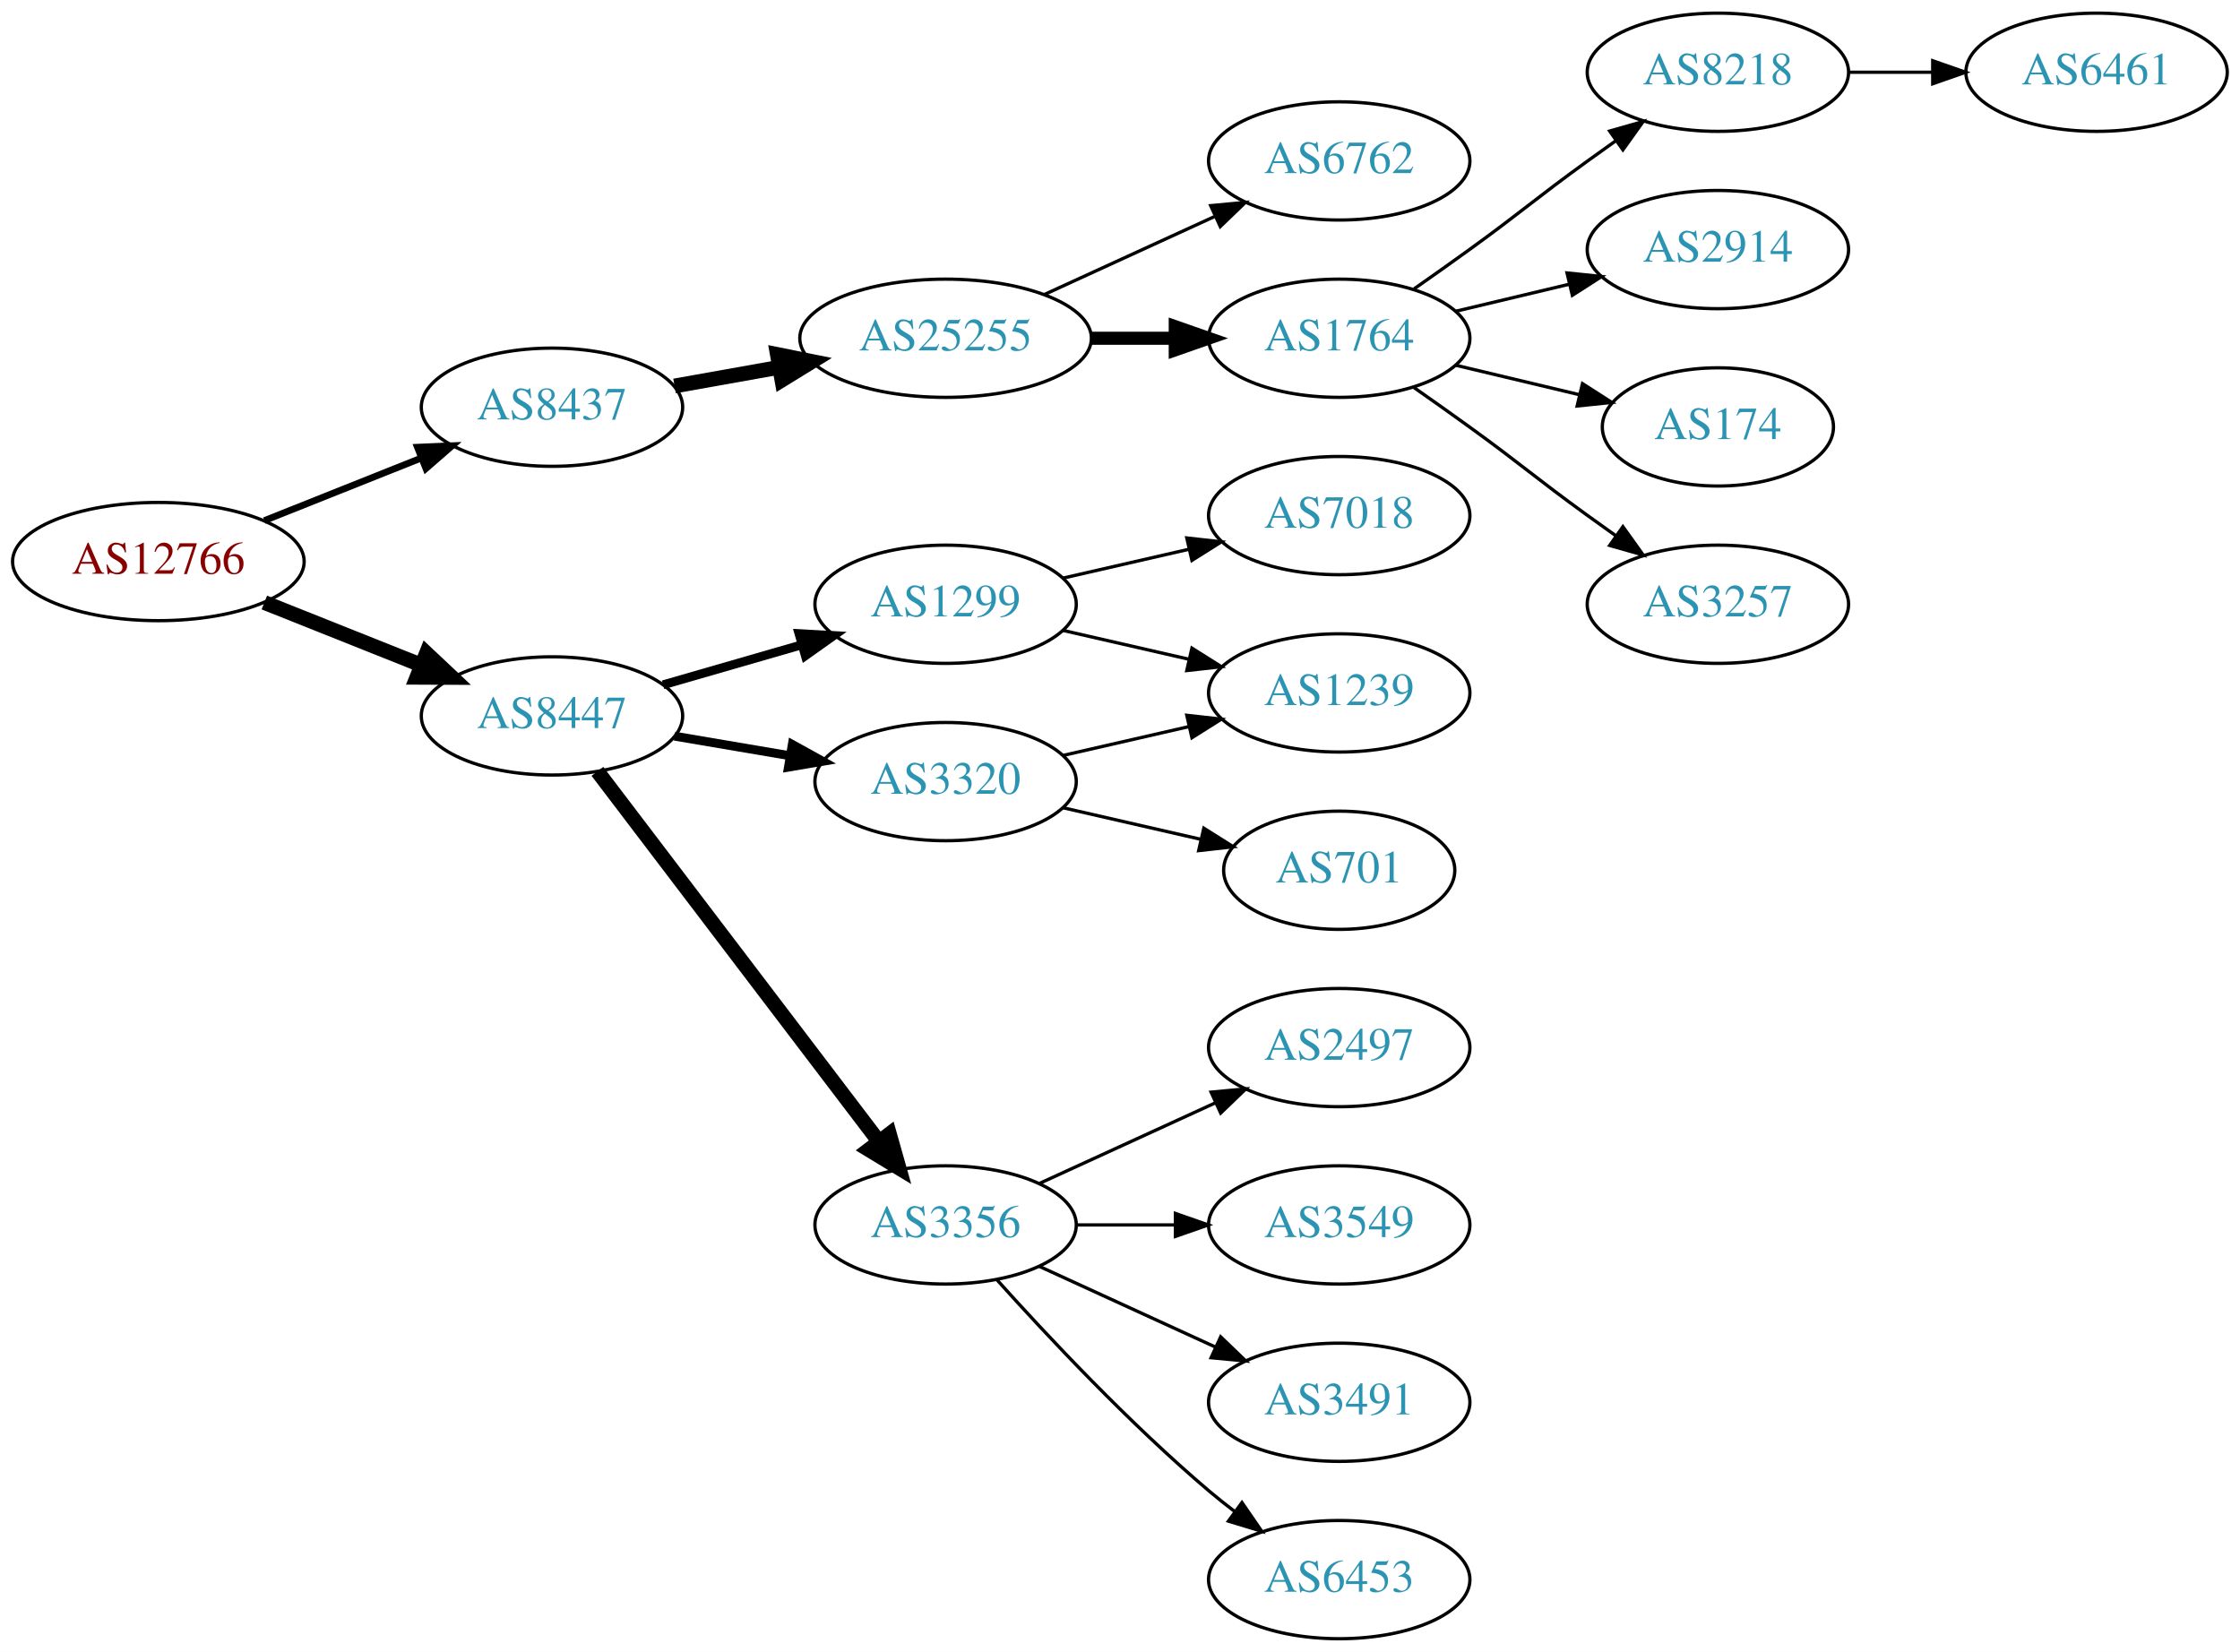
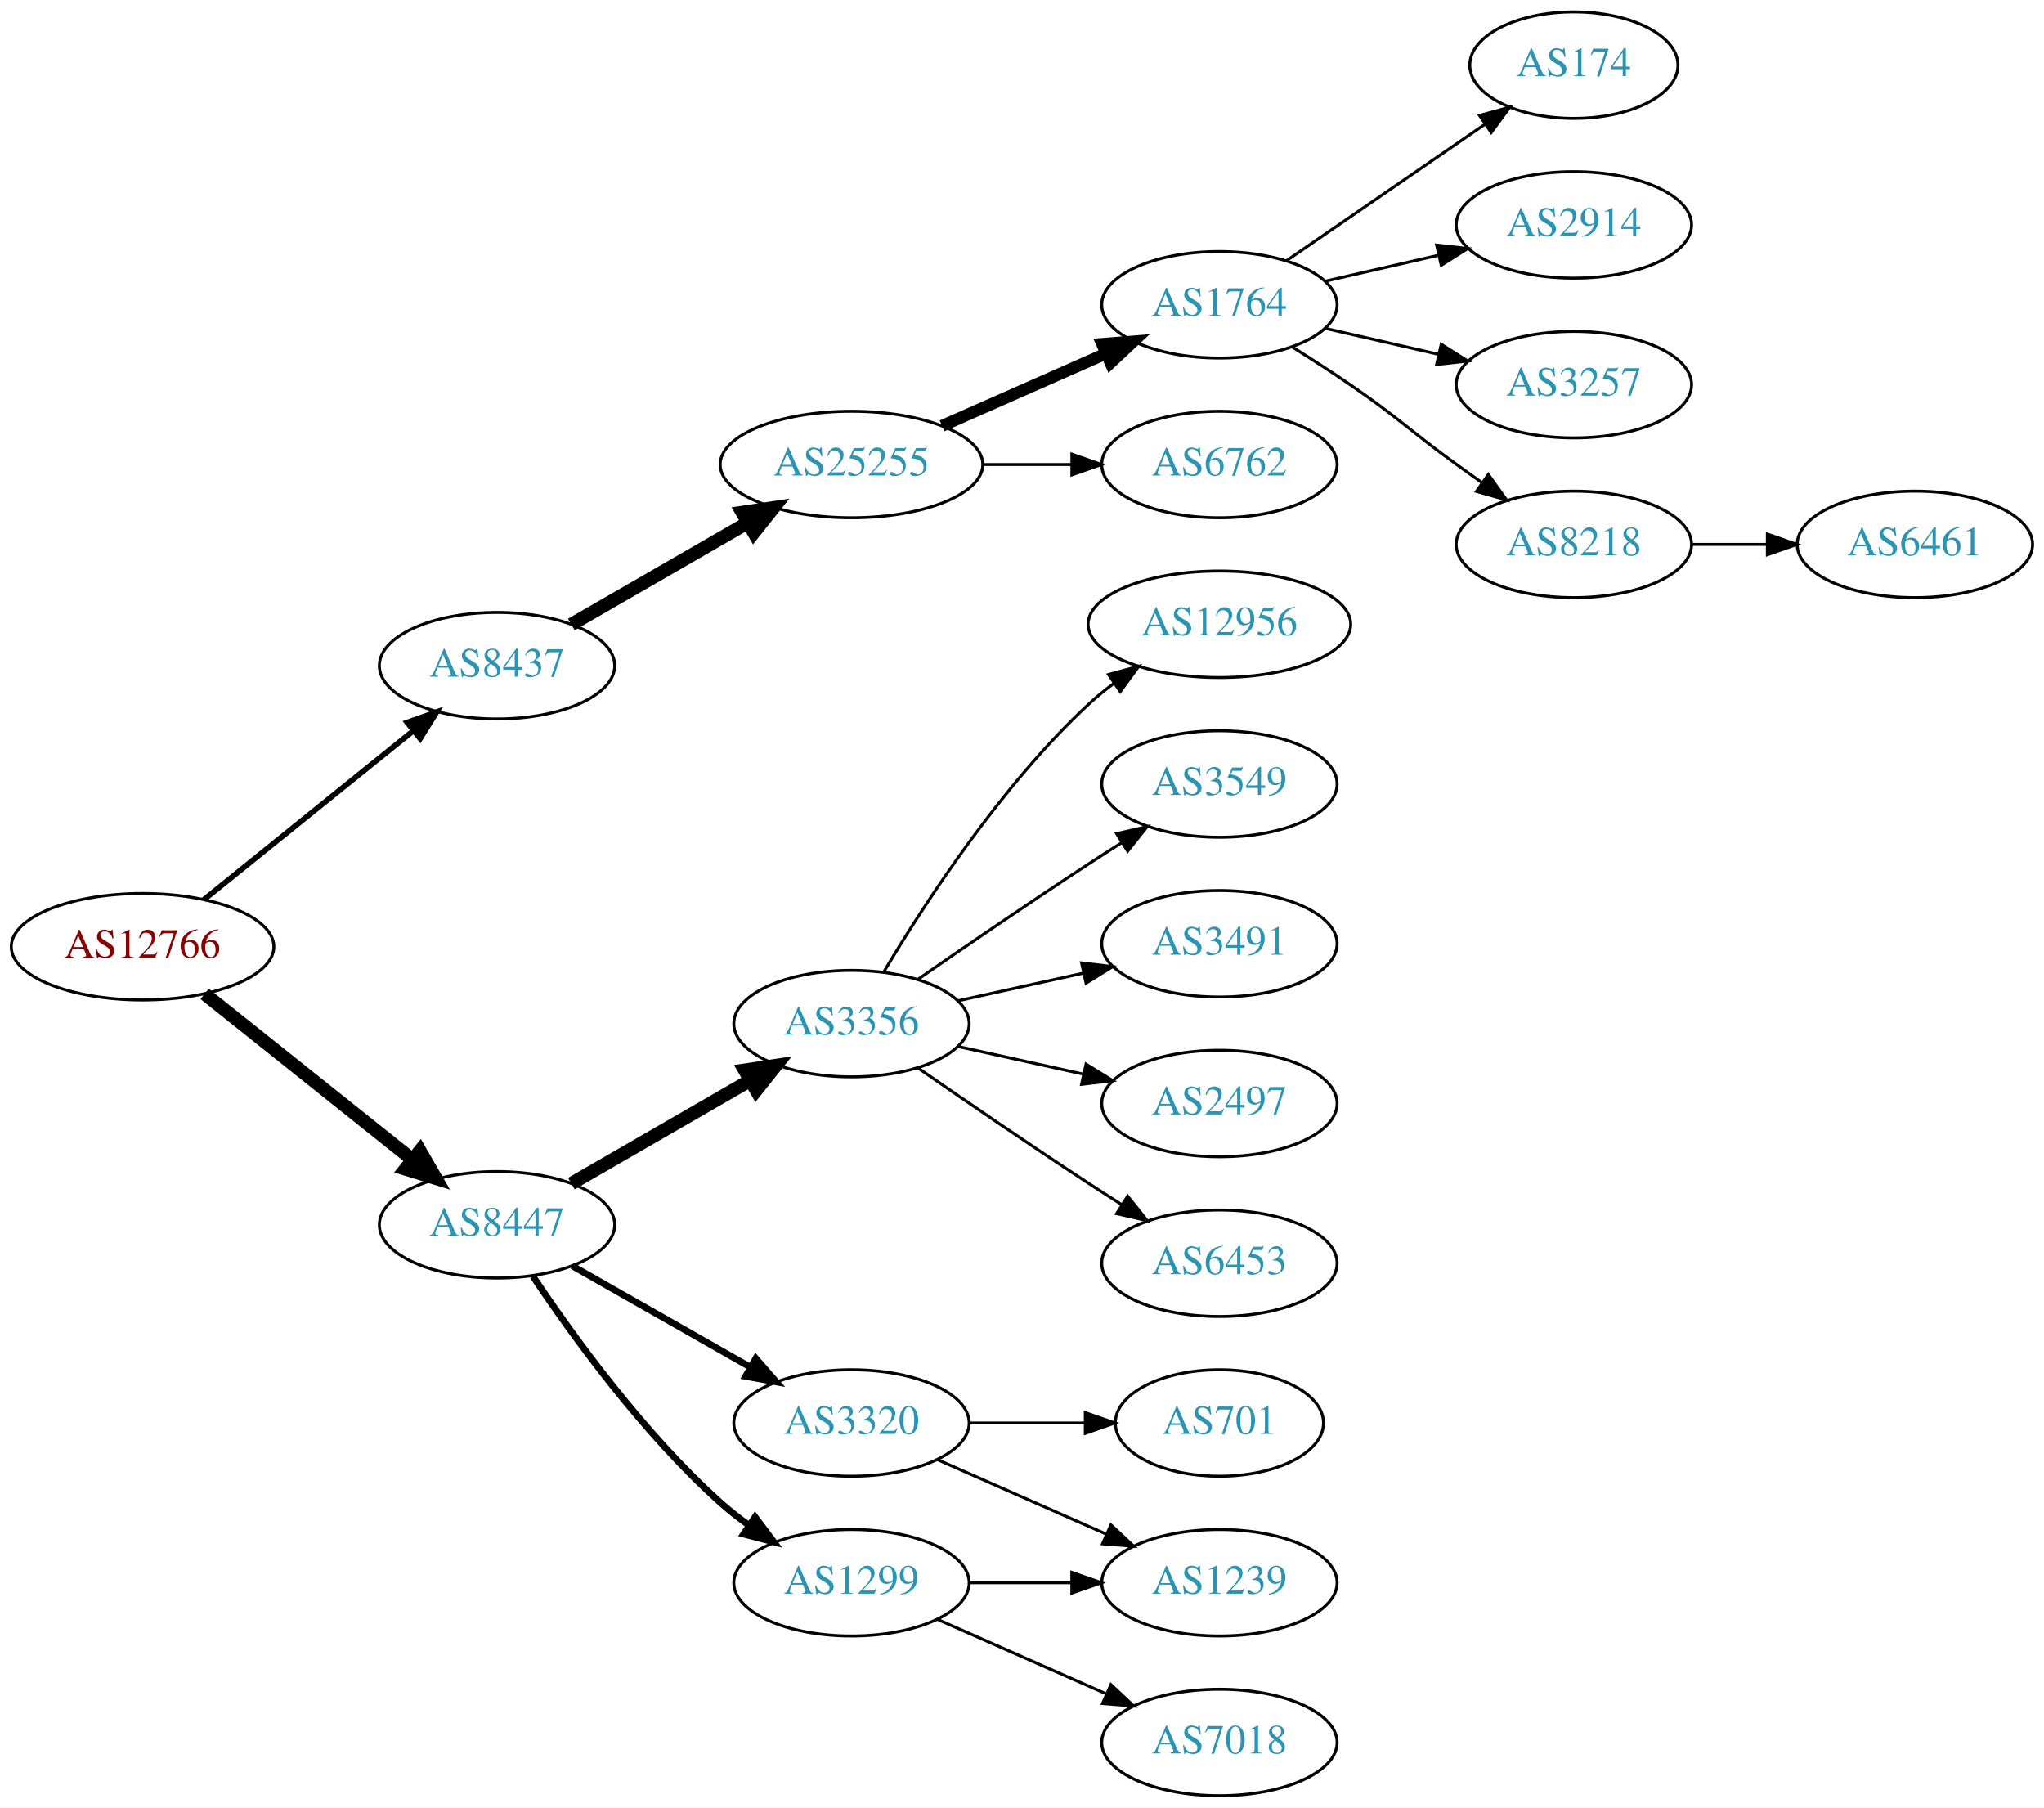
- <svg xmlns="http://www.w3.org/2000/svg" xmlns:xlink="http://www.w3.org/1999/xlink" width="682pt" height="503pt" viewBox="0.00 0.00 681.96 503.00">
-   <g id="graph0" class="graph" transform="scale(1 1) rotate(0) translate(4 499)">
-     <polygon fill="white" stroke="none" points="-4,4 -4,-499 677.956,-499 677.956,4 -4,4" />
+ <svg xmlns="http://www.w3.org/2000/svg" xmlns:xlink="http://www.w3.org/1999/xlink" width="691pt" height="611pt" viewBox="0.00 0.00 691.06 611.00">
+   <g id="graph0" class="graph" transform="scale(1 1) rotate(0) translate(4 607)">
+     <polygon fill="white" stroke="none" points="-4,4 -4,-607 687.055,-607 687.055,4 -4,4" />
    <g id="node1" class="node">
      <g id="a_node1">
        <a xlink:href="/asn/12766" xlink:title="AS12766 ~ UNSPECIFIED [AT]">
-           <ellipse fill="#ffffff" stroke="black" cx="44.196" cy="-328" rx="44.393" ry="18" />
-           <text text-anchor="middle" x="44.196" y="-324.3" font-family="Times,serif" font-size="14.00" fill="#880000">AS12766</text>
+           <ellipse fill="#ffffff" stroke="black" cx="44.196" cy="-287" rx="44.393" ry="18" />
+           <text text-anchor="middle" x="44.196" y="-283.3" font-family="Times,serif" font-size="14.00" fill="#880000">AS12766</text>
        </a>
      </g>
    </g>
    <g id="node2" class="node">
      <g id="a_node2">
        <a xlink:href="/asn/8437" xlink:title="AS8437 ~ Hutchison Drei Austria GmbH [AT]">
-           <ellipse fill="#ffffff" stroke="black" cx="164.039" cy="-375" rx="39.794" ry="18" />
-           <text text-anchor="middle" x="164.039" y="-371.3" font-family="Times,serif" font-size="14.00" fill="#2c94b3">AS8437</text>
+           <ellipse fill="#ffffff" stroke="black" cx="164.039" cy="-382" rx="39.794" ry="18" />
+           <text text-anchor="middle" x="164.039" y="-378.3" font-family="Times,serif" font-size="14.00" fill="#2c94b3">AS8437</text>
        </a>
      </g>
    </g>
    <g id="edge1" class="edge">
-       <path fill="none" stroke="black" stroke-width="2.045" d="M76.466,-340.472C91.148,-346.327 108.791,-353.364 124.309,-359.553" />
-       <polygon fill="black" stroke="black" stroke-width="2.045" points="123.066,-362.825 133.651,-363.279 125.659,-356.323 123.066,-362.825" />
+       <path fill="none" stroke="black" stroke-width="1.875" d="M64.92,-302.901C84.325,-318.544 114.111,-342.557 135.775,-360.021" />
+       <polygon fill="black" stroke="black" stroke-width="1.875" points="133.66,-362.812 143.642,-366.363 138.054,-357.362 133.66,-362.812" />
    </g>
    <g id="node3" class="node">
      <g id="a_node3">
        <a xlink:href="/asn/8447" xlink:title="AS8447 ~ A1 Telekom Austria AG [AT]">
-           <ellipse fill="#ffffff" stroke="black" cx="164.039" cy="-281" rx="39.794" ry="18" />
-           <text text-anchor="middle" x="164.039" y="-277.3" font-family="Times,serif" font-size="14.00" fill="#2c94b3">AS8447</text>
+           <ellipse fill="#ffffff" stroke="black" cx="164.039" cy="-193" rx="39.794" ry="18" />
+           <text text-anchor="middle" x="164.039" y="-189.3" font-family="Times,serif" font-size="14.00" fill="#2c94b3">AS8447</text>
        </a>
      </g>
    </g>
    <g id="edge2" class="edge">
-       <path fill="none" stroke="black" stroke-width="4.5" d="M76.466,-315.528C91.148,-309.673 108.791,-302.636 124.309,-296.447" />
-       <polygon fill="black" stroke="black" stroke-width="4.5" points="125.821,-300.083 133.651,-292.721 122.904,-292.768 125.821,-300.083" />
+       <path fill="none" stroke="black" stroke-width="4.5" d="M65.186,-271.054C84.518,-255.634 113.969,-232.141 135.512,-214.957" />
+       <polygon fill="black" stroke="black" stroke-width="4.5" points="137.981,-218.024 143.343,-208.71 133.071,-211.868 137.981,-218.024" />
    </g>
    <g id="node4" class="node">
      <g id="a_node4">
        <a xlink:href="/asn/25255" xlink:title="AS25255 ~ ==&gt; TELE2 AUSTRIA &lt;== [AT]">
-           <ellipse fill="#ffffff" stroke="black" cx="283.881" cy="-396" rx="44.393" ry="18" />
-           <text text-anchor="middle" x="283.881" y="-392.3" font-family="Times,serif" font-size="14.00" fill="#2c94b3">AS25255</text>
+           <ellipse fill="#ffffff" stroke="black" cx="283.881" cy="-450" rx="44.393" ry="18" />
+           <text text-anchor="middle" x="283.881" y="-446.3" font-family="Times,serif" font-size="14.00" fill="#2c94b3">AS25255</text>
        </a>
      </g>
    </g>
    <g id="edge3" class="edge">
-       <path fill="none" stroke="black" stroke-width="4.5" d="M201.357,-381.472C211.402,-383.262 222.479,-385.236 233.145,-387.137" />
-       <polygon fill="black" stroke="black" stroke-width="4.5" points="232.662,-391.05 243.198,-388.928 234.044,-383.297 232.662,-391.05" />
+       <path fill="none" stroke="black" stroke-width="4.5" d="M189.17,-395.925C206.377,-405.854 229.75,-419.341 248.849,-430.362" />
+       <polygon fill="black" stroke="black" stroke-width="4.5" points="246.931,-433.801 257.56,-435.389 250.867,-426.98 246.931,-433.801" />
    </g>
    <g id="node12" class="node">
      <g id="a_node12">
-         <a xlink:href="/asn/3320" xlink:title="AS3320 ~ DTAG [DE]">
+         <a xlink:href="/asn/3356" xlink:title="AS3356 ~ Level 3 Parent, LLC [US]">
          <ellipse fill="#ffffff" stroke="black" cx="283.881" cy="-261" rx="39.794" ry="18" />
-           <text text-anchor="middle" x="283.881" y="-257.3" font-family="Times,serif" font-size="14.00" fill="#2c94b3">AS3320</text>
+           <text text-anchor="middle" x="283.881" y="-257.3" font-family="Times,serif" font-size="14.00" fill="#2c94b3">AS3356</text>
        </a>
      </g>
    </g>
    <g id="edge11" class="edge">
-       <path fill="none" stroke="black" stroke-width="2.7" d="M201.357,-274.836C212.446,-272.954 224.793,-270.859 236.456,-268.879" />
-       <polygon fill="black" stroke="black" stroke-width="2.7" points="237.207,-272.302 246.48,-267.178 236.035,-265.401 237.207,-272.302" />
+       <path fill="none" stroke="black" stroke-width="4.5" d="M189.17,-206.925C206.609,-216.988 230.383,-230.707 249.621,-241.808" />
+       <polygon fill="black" stroke="black" stroke-width="4.5" points="247.748,-245.272 258.377,-246.86 251.683,-238.452 247.748,-245.272" />
    </g>
    <g id="node13" class="node">
      <g id="a_node13">
-         <a xlink:href="/asn/3356" xlink:title="AS3356 ~ Level 3 Parent, LLC [US]">
+         <a xlink:href="/asn/3320" xlink:title="AS3320 ~ DTAG [DE]">
          <ellipse fill="#ffffff" stroke="black" cx="283.881" cy="-126" rx="39.794" ry="18" />
-           <text text-anchor="middle" x="283.881" y="-122.3" font-family="Times,serif" font-size="14.00" fill="#2c94b3">AS3356</text>
+           <text text-anchor="middle" x="283.881" y="-122.3" font-family="Times,serif" font-size="14.00" fill="#2c94b3">AS3320</text>
        </a>
      </g>
    </g>
    <g id="edge12" class="edge">
-       <path fill="none" stroke="black" stroke-width="4.5" d="M177.874,-264.117C198.573,-236.891 239.446,-183.131 263.641,-151.307" />
-       <polygon fill="black" stroke="black" stroke-width="4.5" points="266.784,-153.679 269.702,-143.335 260.515,-148.913 266.784,-153.679" />
+       <path fill="none" stroke="black" stroke-width="2.25" d="M189.456,-179.118C206.915,-169.191 230.616,-155.716 249.776,-144.822" />
+       <polygon fill="black" stroke="black" stroke-width="2.25" points="251.532,-147.85 258.495,-139.865 248.072,-141.765 251.532,-147.85" />
    </g>
    <g id="node14" class="node">
      <g id="a_node14">
        <a xlink:href="/asn/1299" xlink:title="AS1299 ~ Telia Carrier [EU]">
-           <ellipse fill="#ffffff" stroke="black" cx="283.881" cy="-315" rx="39.794" ry="18" />
-           <text text-anchor="middle" x="283.881" y="-311.3" font-family="Times,serif" font-size="14.00" fill="#2c94b3">AS1299</text>
+           <ellipse fill="#ffffff" stroke="black" cx="283.881" cy="-72" rx="39.794" ry="18" />
+           <text text-anchor="middle" x="283.881" y="-68.3" font-family="Times,serif" font-size="14.00" fill="#2c94b3">AS1299</text>
        </a>
      </g>
    </g>
    <g id="edge13" class="edge">
-       <path fill="none" stroke="black" stroke-width="2.7" d="M197.864,-290.471C210.907,-294.234 226.088,-298.614 239.982,-302.623" />
-       <polygon fill="black" stroke="black" stroke-width="2.7" points="239.244,-306.053 249.823,-305.462 241.185,-299.327 239.244,-306.053" />
+       <path fill="none" stroke="black" stroke-width="2.25" d="M176.181,-175.583C189.588,-155.518 213.577,-122.325 239.685,-99 242.643,-96.358 245.889,-93.813 249.234,-91.412" />
+       <polygon fill="black" stroke="black" stroke-width="2.25" points="251.287,-94.249 257.637,-85.768 247.384,-88.438 251.287,-94.249" />
    </g>
    <g id="node5" class="node">
      <g id="a_node5">
        <a xlink:href="/asn/1764" xlink:title="AS1764 ~ NEXTLAYER-AS [AT]">
-           <ellipse fill="#ffffff" stroke="black" cx="403.724" cy="-396" rx="39.794" ry="18" />
-           <text text-anchor="middle" x="403.724" y="-392.3" font-family="Times,serif" font-size="14.00" fill="#2c94b3">AS1764</text>
+           <ellipse fill="#ffffff" stroke="black" cx="408.273" cy="-504" rx="39.794" ry="18" />
+           <text text-anchor="middle" x="408.273" y="-500.3" font-family="Times,serif" font-size="14.00" fill="#2c94b3">AS1764</text>
        </a>
      </g>
    </g>
    <g id="edge4" class="edge">
-       <path fill="none" stroke="black" stroke-width="4" d="M328.092,-396C336.405,-396 345.168,-396 353.65,-396" />
-       <polygon fill="black" stroke="black" stroke-width="4" points="353.809,-399.5 363.809,-396 353.809,-392.5 353.809,-399.5" />
+       <path fill="none" stroke="black" stroke-width="4" d="M314.509,-463.072C331.103,-470.393 351.963,-479.597 369.696,-487.421" />
+       <polygon fill="black" stroke="black" stroke-width="4" points="368.618,-490.77 379.18,-491.605 371.443,-484.366 368.618,-490.77" />
    </g>
    <g id="node6" class="node">
      <g id="a_node6">
        <a xlink:href="/asn/6762" xlink:title="AS6762 ~ TELECOM ITALIA SPARKLE S.p.A. [IT]">
-           <ellipse fill="#ffffff" stroke="black" cx="403.724" cy="-450" rx="39.794" ry="18" />
-           <text text-anchor="middle" x="403.724" y="-446.3" font-family="Times,serif" font-size="14.00" fill="#2c94b3">AS6762</text>
+           <ellipse fill="#ffffff" stroke="black" cx="408.273" cy="-450" rx="39.794" ry="18" />
+           <text text-anchor="middle" x="408.273" y="-446.3" font-family="Times,serif" font-size="14.00" fill="#2c94b3">AS6762</text>
        </a>
      </g>
    </g>
    <g id="edge5" class="edge">
-       <path fill="none" stroke="black" d="M314.011,-409.348C329.622,-416.502 349.02,-425.391 365.692,-433.03" />
-       <polygon fill="black" stroke="black" points="364.595,-436.378 375.144,-437.362 367.511,-430.014 364.595,-436.378" />
+       <path fill="none" stroke="black" d="M328.377,-450C338.066,-450 348.403,-450 358.295,-450" />
+       <polygon fill="black" stroke="black" points="358.398,-453.5 368.398,-450 358.398,-446.5 358.398,-453.5" />
    </g>
    <g id="node7" class="node">
      <g id="a_node7">
-         <a xlink:href="/asn/8218" xlink:title="AS8218 ~ legacy Neotelecoms [FR]">
-           <ellipse fill="#ffffff" stroke="black" cx="519.017" cy="-477" rx="39.794" ry="18" />
-           <text text-anchor="middle" x="519.017" y="-473.3" font-family="Times,serif" font-size="14.00" fill="#2c94b3">AS8218</text>
+         <a xlink:href="/asn/174" xlink:title="AS174 ~ Cogent Communications [US]">
+           <ellipse fill="#ffffff" stroke="black" cx="528.116" cy="-585" rx="35.194" ry="18" />
+           <text text-anchor="middle" x="528.116" y="-581.3" font-family="Times,serif" font-size="14.00" fill="#2c94b3">AS174</text>
        </a>
      </g>
    </g>
    <g id="edge6" class="edge">
-       <path fill="none" stroke="black" d="M426.481,-411.009C432.015,-414.879 437.934,-419.064 443.37,-423 459.57,-434.729 463.17,-438.271 479.37,-450 482.173,-452.029 485.105,-454.125 488.045,-456.21" />
-       <polygon fill="black" stroke="black" points="486.068,-459.097 496.26,-461.991 490.096,-453.373 486.068,-459.097" />
+       <path fill="none" stroke="black" d="M430.887,-518.857C449.725,-531.805 477.205,-550.693 497.98,-564.973" />
+       <polygon fill="black" stroke="black" points="496.206,-568.001 506.429,-570.781 500.171,-562.232 496.206,-568.001" />
    </g>
    <g id="node8" class="node">
      <g id="a_node8">
        <a xlink:href="/asn/2914" xlink:title="AS2914 ~ NTT America, Inc. [US]">
-           <ellipse fill="#ffffff" stroke="black" cx="519.017" cy="-423" rx="39.794" ry="18" />
-           <text text-anchor="middle" x="519.017" y="-419.3" font-family="Times,serif" font-size="14.00" fill="#2c94b3">AS2914</text>
+           <ellipse fill="#ffffff" stroke="black" cx="528.116" cy="-531" rx="39.794" ry="18" />
+           <text text-anchor="middle" x="528.116" y="-527.3" font-family="Times,serif" font-size="14.00" fill="#2c94b3">AS2914</text>
        </a>
      </g>
    </g>
    <g id="edge7" class="edge">
-       <path fill="none" stroke="black" d="M439.331,-404.248C450.202,-406.838 462.357,-409.735 473.799,-412.462" />
-       <polygon fill="black" stroke="black" points="473.082,-415.889 483.621,-414.803 474.705,-409.08 473.082,-415.889" />
+       <path fill="none" stroke="black" d="M443.993,-511.955C455.993,-514.704 469.613,-517.825 482.306,-520.733" />
+       <polygon fill="black" stroke="black" points="481.708,-524.187 492.238,-523.009 483.272,-517.364 481.708,-524.187" />
    </g>
    <g id="node9" class="node">
      <g id="a_node9">
-         <a xlink:href="/asn/174" xlink:title="AS174 ~ Cogent Communications [US]">
-           <ellipse fill="#ffffff" stroke="black" cx="519.017" cy="-369" rx="35.194" ry="18" />
-           <text text-anchor="middle" x="519.017" y="-365.3" font-family="Times,serif" font-size="14.00" fill="#2c94b3">AS174</text>
+         <a xlink:href="/asn/3257" xlink:title="AS3257 ~ GTT [DE]">
+           <ellipse fill="#ffffff" stroke="black" cx="528.116" cy="-477" rx="39.794" ry="18" />
+           <text text-anchor="middle" x="528.116" y="-473.3" font-family="Times,serif" font-size="14.00" fill="#2c94b3">AS3257</text>
        </a>
      </g>
    </g>
    <g id="edge8" class="edge">
-       <path fill="none" stroke="black" d="M439.331,-387.752C451.125,-384.942 464.43,-381.771 476.698,-378.847" />
-       <polygon fill="black" stroke="black" points="477.787,-382.186 486.703,-376.463 476.164,-375.376 477.787,-382.186" />
+       <path fill="none" stroke="black" d="M443.993,-496.045C455.993,-493.296 469.613,-490.175 482.306,-487.267" />
+       <polygon fill="black" stroke="black" points="483.272,-490.636 492.238,-484.991 481.708,-483.813 483.272,-490.636" />
    </g>
    <g id="node10" class="node">
      <g id="a_node10">
-         <a xlink:href="/asn/3257" xlink:title="AS3257 ~ GTT [DE]">
-           <ellipse fill="#ffffff" stroke="black" cx="519.017" cy="-315" rx="39.794" ry="18" />
-           <text text-anchor="middle" x="519.017" y="-311.3" font-family="Times,serif" font-size="14.00" fill="#2c94b3">AS3257</text>
+         <a xlink:href="/asn/8218" xlink:title="AS8218 ~ legacy Neotelecoms [FR]">
+           <ellipse fill="#ffffff" stroke="black" cx="528.116" cy="-423" rx="39.794" ry="18" />
+           <text text-anchor="middle" x="528.116" y="-419.3" font-family="Times,serif" font-size="14.00" fill="#2c94b3">AS8218</text>
        </a>
      </g>
    </g>
    <g id="edge9" class="edge">
-       <path fill="none" stroke="black" d="M426.481,-380.991C432.015,-377.121 437.934,-372.936 443.37,-369 459.57,-357.271 463.17,-353.729 479.37,-342 482.173,-339.971 485.105,-337.875 488.045,-335.79" />
-       <polygon fill="black" stroke="black" points="490.096,-338.627 496.26,-330.009 486.068,-332.903 490.096,-338.627" />
+       <path fill="none" stroke="black" d="M432.822,-489.784C439.264,-485.76 446.197,-481.301 452.469,-477 468.964,-465.689 472.27,-461.729 488.469,-450 491.272,-447.971 494.204,-445.875 497.145,-443.79" />
+       <polygon fill="black" stroke="black" points="499.196,-446.627 505.359,-438.009 495.167,-440.903 499.196,-446.627" />
    </g>
    <g id="node11" class="node">
      <g id="a_node11">
        <a xlink:href="/asn/6461" xlink:title="AS6461 ~ Zayo Bandwidth [US]">
-           <ellipse fill="#ffffff" stroke="black" cx="634.31" cy="-477" rx="39.794" ry="18" />
-           <text text-anchor="middle" x="634.31" y="-473.3" font-family="Times,serif" font-size="14.00" fill="#2c94b3">AS6461</text>
+           <ellipse fill="#ffffff" stroke="black" cx="643.409" cy="-423" rx="39.794" ry="18" />
+           <text text-anchor="middle" x="643.409" y="-419.3" font-family="Times,serif" font-size="14.00" fill="#2c94b3">AS6461</text>
        </a>
      </g>
    </g>
    <g id="edge10" class="edge">
-       <path fill="none" stroke="black" d="M558.689,-477C566.892,-477 575.656,-477 584.188,-477" />
-       <polygon fill="black" stroke="black" points="584.427,-480.5 594.427,-477 584.427,-473.5 584.427,-480.5" />
-     </g>
-     <g id="node20" class="node">
-       <g id="a_node20">
-         <a xlink:href="/asn/1239" xlink:title="AS1239 ~ Sprint [US]">
-           <ellipse fill="#ffffff" stroke="black" cx="403.724" cy="-288" rx="39.794" ry="18" />
-           <text text-anchor="middle" x="403.724" y="-284.3" font-family="Times,serif" font-size="14.00" fill="#2c94b3">AS1239</text>
-         </a>
-       </g>
-     </g>
-     <g id="edge21" class="edge">
-       <path fill="none" stroke="black" d="M319.6,-268.955C331.6,-271.704 345.221,-274.825 357.914,-277.733" />
-       <polygon fill="black" stroke="black" points="357.316,-281.187 367.845,-280.009 358.88,-274.364 357.316,-281.187" />
-     </g>
-     <g id="node21" class="node">
-       <g id="a_node21">
-         <a xlink:href="/asn/701" xlink:title="AS701 ~ UUNET [US]">
-           <ellipse fill="#ffffff" stroke="black" cx="403.724" cy="-234" rx="35.194" ry="18" />
-           <text text-anchor="middle" x="403.724" y="-230.3" font-family="Times,serif" font-size="14.00" fill="#2c94b3">AS701</text>
-         </a>
-       </g>
-     </g>
-     <g id="edge20" class="edge">
-       <path fill="none" stroke="black" d="M319.6,-253.045C332.693,-250.045 347.715,-246.604 361.356,-243.478" />
-       <polygon fill="black" stroke="black" points="362.497,-246.807 371.463,-241.162 360.934,-239.984 362.497,-246.807" />
+       <path fill="none" stroke="black" d="M567.788,-423C575.991,-423 584.755,-423 593.287,-423" />
+       <polygon fill="black" stroke="black" points="593.526,-426.5 603.526,-423 593.526,-419.5 593.526,-426.5" />
    </g>
    <g id="node15" class="node">
      <g id="a_node15">
-         <a xlink:href="/asn/2497" xlink:title="AS2497 ~ Internet Initiative Japan Inc. [JP]">
-           <ellipse fill="#ffffff" stroke="black" cx="403.724" cy="-180" rx="39.794" ry="18" />
-           <text text-anchor="middle" x="403.724" y="-176.3" font-family="Times,serif" font-size="14.00" fill="#2c94b3">AS2497</text>
+         <a xlink:href="/asn/12956" xlink:title="AS12956 ~ TELXIUS [ES]">
+           <ellipse fill="#ffffff" stroke="black" cx="408.273" cy="-396" rx="44.393" ry="18" />
+           <text text-anchor="middle" x="408.273" y="-392.3" font-family="Times,serif" font-size="14.00" fill="#2c94b3">AS12956</text>
        </a>
      </g>
    </g>
    <g id="edge14" class="edge">
-       <path fill="none" stroke="black" d="M312.51,-138.661C328.467,-145.973 348.738,-155.261 366.02,-163.181" />
-       <polygon fill="black" stroke="black" points="364.719,-166.435 375.268,-167.419 367.635,-160.071 364.719,-166.435" />
+       <path fill="none" stroke="black" d="M294.927,-278.671C308.498,-301.472 334.43,-341.472 364.077,-369 366.684,-371.42 369.537,-373.746 372.496,-375.948" />
+       <polygon fill="black" stroke="black" points="370.774,-379.012 380.996,-381.8 374.744,-373.246 370.774,-379.012" />
    </g>
    <g id="node16" class="node">
      <g id="a_node16">
        <a xlink:href="/asn/3549" xlink:title="AS3549 ~ Level 3 Parent, LLC [US]">
-           <ellipse fill="#ffffff" stroke="black" cx="403.724" cy="-126" rx="39.794" ry="18" />
-           <text text-anchor="middle" x="403.724" y="-122.3" font-family="Times,serif" font-size="14.00" fill="#2c94b3">AS3549</text>
+           <ellipse fill="#ffffff" stroke="black" cx="408.273" cy="-342" rx="39.794" ry="18" />
+           <text text-anchor="middle" x="408.273" y="-338.3" font-family="Times,serif" font-size="14.00" fill="#2c94b3">AS3549</text>
        </a>
      </g>
    </g>
    <g id="edge15" class="edge">
-       <path fill="none" stroke="black" d="M323.794,-126C333.347,-126 343.697,-126 353.659,-126" />
-       <polygon fill="black" stroke="black" points="353.852,-129.5 363.852,-126 353.852,-122.5 353.852,-129.5" />
+       <path fill="none" stroke="black" d="M306.238,-275.901C322.089,-286.877 344.292,-302.079 364.077,-315 367.659,-317.339 371.43,-319.759 375.19,-322.144" />
+       <polygon fill="black" stroke="black" points="373.523,-325.231 383.851,-327.596 377.252,-319.307 373.523,-325.231" />
    </g>
    <g id="node17" class="node">
      <g id="a_node17">
        <a xlink:href="/asn/3491" xlink:title="AS3491 ~ PCCW Global, Inc. [US]">
-           <ellipse fill="#ffffff" stroke="black" cx="403.724" cy="-72" rx="39.794" ry="18" />
-           <text text-anchor="middle" x="403.724" y="-68.3" font-family="Times,serif" font-size="14.00" fill="#2c94b3">AS3491</text>
+           <ellipse fill="#ffffff" stroke="black" cx="408.273" cy="-288" rx="39.794" ry="18" />
+           <text text-anchor="middle" x="408.273" y="-284.3" font-family="Times,serif" font-size="14.00" fill="#2c94b3">AS3491</text>
        </a>
      </g>
    </g>
    <g id="edge16" class="edge">
-       <path fill="none" stroke="black" d="M312.51,-113.339C328.467,-106.027 348.738,-96.739 366.02,-88.819" />
-       <polygon fill="black" stroke="black" points="367.635,-91.929 375.268,-84.581 364.719,-85.565 367.635,-91.929" />
+       <path fill="none" stroke="black" d="M319.954,-268.737C333.141,-271.646 348.321,-274.995 362.287,-278.076" />
+       <polygon fill="black" stroke="black" points="361.676,-281.525 372.196,-280.262 363.184,-274.69 361.676,-281.525" />
    </g>
    <g id="node18" class="node">
      <g id="a_node18">
-         <a xlink:href="/asn/6453" xlink:title="AS6453 ~ TATA COMMUNICATIONS (AMERICA) INC [US]">
-           <ellipse fill="#ffffff" stroke="black" cx="403.724" cy="-18" rx="39.794" ry="18" />
-           <text text-anchor="middle" x="403.724" y="-14.3" font-family="Times,serif" font-size="14.00" fill="#2c94b3">AS6453</text>
+         <a xlink:href="/asn/2497" xlink:title="AS2497 ~ Internet Initiative Japan Inc. [JP]">
+           <ellipse fill="#ffffff" stroke="black" cx="408.273" cy="-234" rx="39.794" ry="18" />
+           <text text-anchor="middle" x="408.273" y="-230.3" font-family="Times,serif" font-size="14.00" fill="#2c94b3">AS2497</text>
        </a>
      </g>
    </g>
    <g id="edge17" class="edge">
-       <path fill="none" stroke="black" d="M299.527,-109.275C314.828,-92.235 339.925,-65.477 364.077,-45 366.574,-42.883 369.235,-40.768 371.946,-38.707" />
-       <polygon fill="black" stroke="black" points="374.112,-41.459 380.123,-32.734 369.983,-35.806 374.112,-41.459" />
+       <path fill="none" stroke="black" d="M319.954,-253.263C333.141,-250.354 348.321,-247.005 362.287,-243.924" />
+       <polygon fill="black" stroke="black" points="363.184,-247.31 372.196,-241.738 361.676,-240.475 363.184,-247.31" />
    </g>
    <g id="node19" class="node">
      <g id="a_node19">
+         <a xlink:href="/asn/6453" xlink:title="AS6453 ~ TATA COMMUNICATIONS (AMERICA) INC [US]">
+           <ellipse fill="#ffffff" stroke="black" cx="408.273" cy="-180" rx="39.794" ry="18" />
+           <text text-anchor="middle" x="408.273" y="-176.3" font-family="Times,serif" font-size="14.00" fill="#2c94b3">AS6453</text>
+         </a>
+       </g>
+     </g>
+     <g id="edge18" class="edge">
+       <path fill="none" stroke="black" d="M306.238,-246.099C322.089,-235.123 344.292,-219.921 364.077,-207 367.659,-204.661 371.43,-202.241 375.19,-199.856" />
+       <polygon fill="black" stroke="black" points="377.252,-202.693 383.851,-194.404 373.523,-196.769 377.252,-202.693" />
+     </g>
+     <g id="node20" class="node">
+       <g id="a_node20">
+         <a xlink:href="/asn/701" xlink:title="AS701 ~ UUNET [US]">
+           <ellipse fill="#ffffff" stroke="black" cx="408.273" cy="-126" rx="35.194" ry="18" />
+           <text text-anchor="middle" x="408.273" y="-122.3" font-family="Times,serif" font-size="14.00" fill="#2c94b3">AS701</text>
+         </a>
+       </g>
+     </g>
+     <g id="edge19" class="edge">
+       <path fill="none" stroke="black" d="M323.607,-126C336.096,-126 350.035,-126 362.898,-126" />
+       <polygon fill="black" stroke="black" points="362.936,-129.5 372.936,-126 362.936,-122.5 362.936,-129.5" />
+     </g>
+     <g id="node21" class="node">
+       <g id="a_node21">
+         <a xlink:href="/asn/1239" xlink:title="AS1239 ~ Sprint [US]">
+           <ellipse fill="#ffffff" stroke="black" cx="408.273" cy="-72" rx="39.794" ry="18" />
+           <text text-anchor="middle" x="408.273" y="-68.3" font-family="Times,serif" font-size="14.00" fill="#2c94b3">AS1239</text>
+         </a>
+       </g>
+     </g>
+     <g id="edge20" class="edge">
+       <path fill="none" stroke="black" d="M312.96,-113.611C329.908,-106.134 351.706,-96.517 370.075,-88.412" />
+       <polygon fill="black" stroke="black" points="371.589,-91.57 379.325,-84.331 368.763,-85.165 371.589,-91.57" />
+     </g>
+     <g id="edge21" class="edge">
+       <path fill="none" stroke="black" d="M323.607,-72C334.545,-72 346.596,-72 358.062,-72" />
+       <polygon fill="black" stroke="black" points="358.38,-75.5 368.38,-72 358.38,-68.5 358.38,-75.5" />
+     </g>
+     <g id="node22" class="node">
+       <g id="a_node22">
        <a xlink:href="/asn/7018" xlink:title="AS7018 ~ AT&amp;T Services, Inc. [US]">
-           <ellipse fill="#ffffff" stroke="black" cx="403.724" cy="-342" rx="39.794" ry="18" />
-           <text text-anchor="middle" x="403.724" y="-338.3" font-family="Times,serif" font-size="14.00" fill="#2c94b3">AS7018</text>
-         </a>
-       </g>
-     </g>
-     <g id="edge18" class="edge">
-       <path fill="none" stroke="black" d="M319.6,-322.955C331.6,-325.704 345.221,-328.825 357.914,-331.733" />
-       <polygon fill="black" stroke="black" points="357.316,-335.187 367.845,-334.009 358.88,-328.364 357.316,-335.187" />
-     </g>
-     <g id="edge19" class="edge">
-       <path fill="none" stroke="black" d="M319.6,-307.045C331.6,-304.296 345.221,-301.175 357.914,-298.267" />
-       <polygon fill="black" stroke="black" points="358.88,-301.636 367.845,-295.991 357.316,-294.813 358.88,-301.636" />
+           <ellipse fill="#ffffff" stroke="black" cx="408.273" cy="-18" rx="39.794" ry="18" />
+           <text text-anchor="middle" x="408.273" y="-14.3" font-family="Times,serif" font-size="14.00" fill="#2c94b3">AS7018</text>
+         </a>
+       </g>
+     </g>
+     <g id="edge22" class="edge">
+       <path fill="none" stroke="black" d="M312.96,-59.611C329.908,-52.134 351.706,-42.517 370.075,-34.412" />
+       <polygon fill="black" stroke="black" points="371.589,-37.57 379.325,-30.331 368.763,-31.166 371.589,-37.57" />
    </g>
  </g>
</svg>
